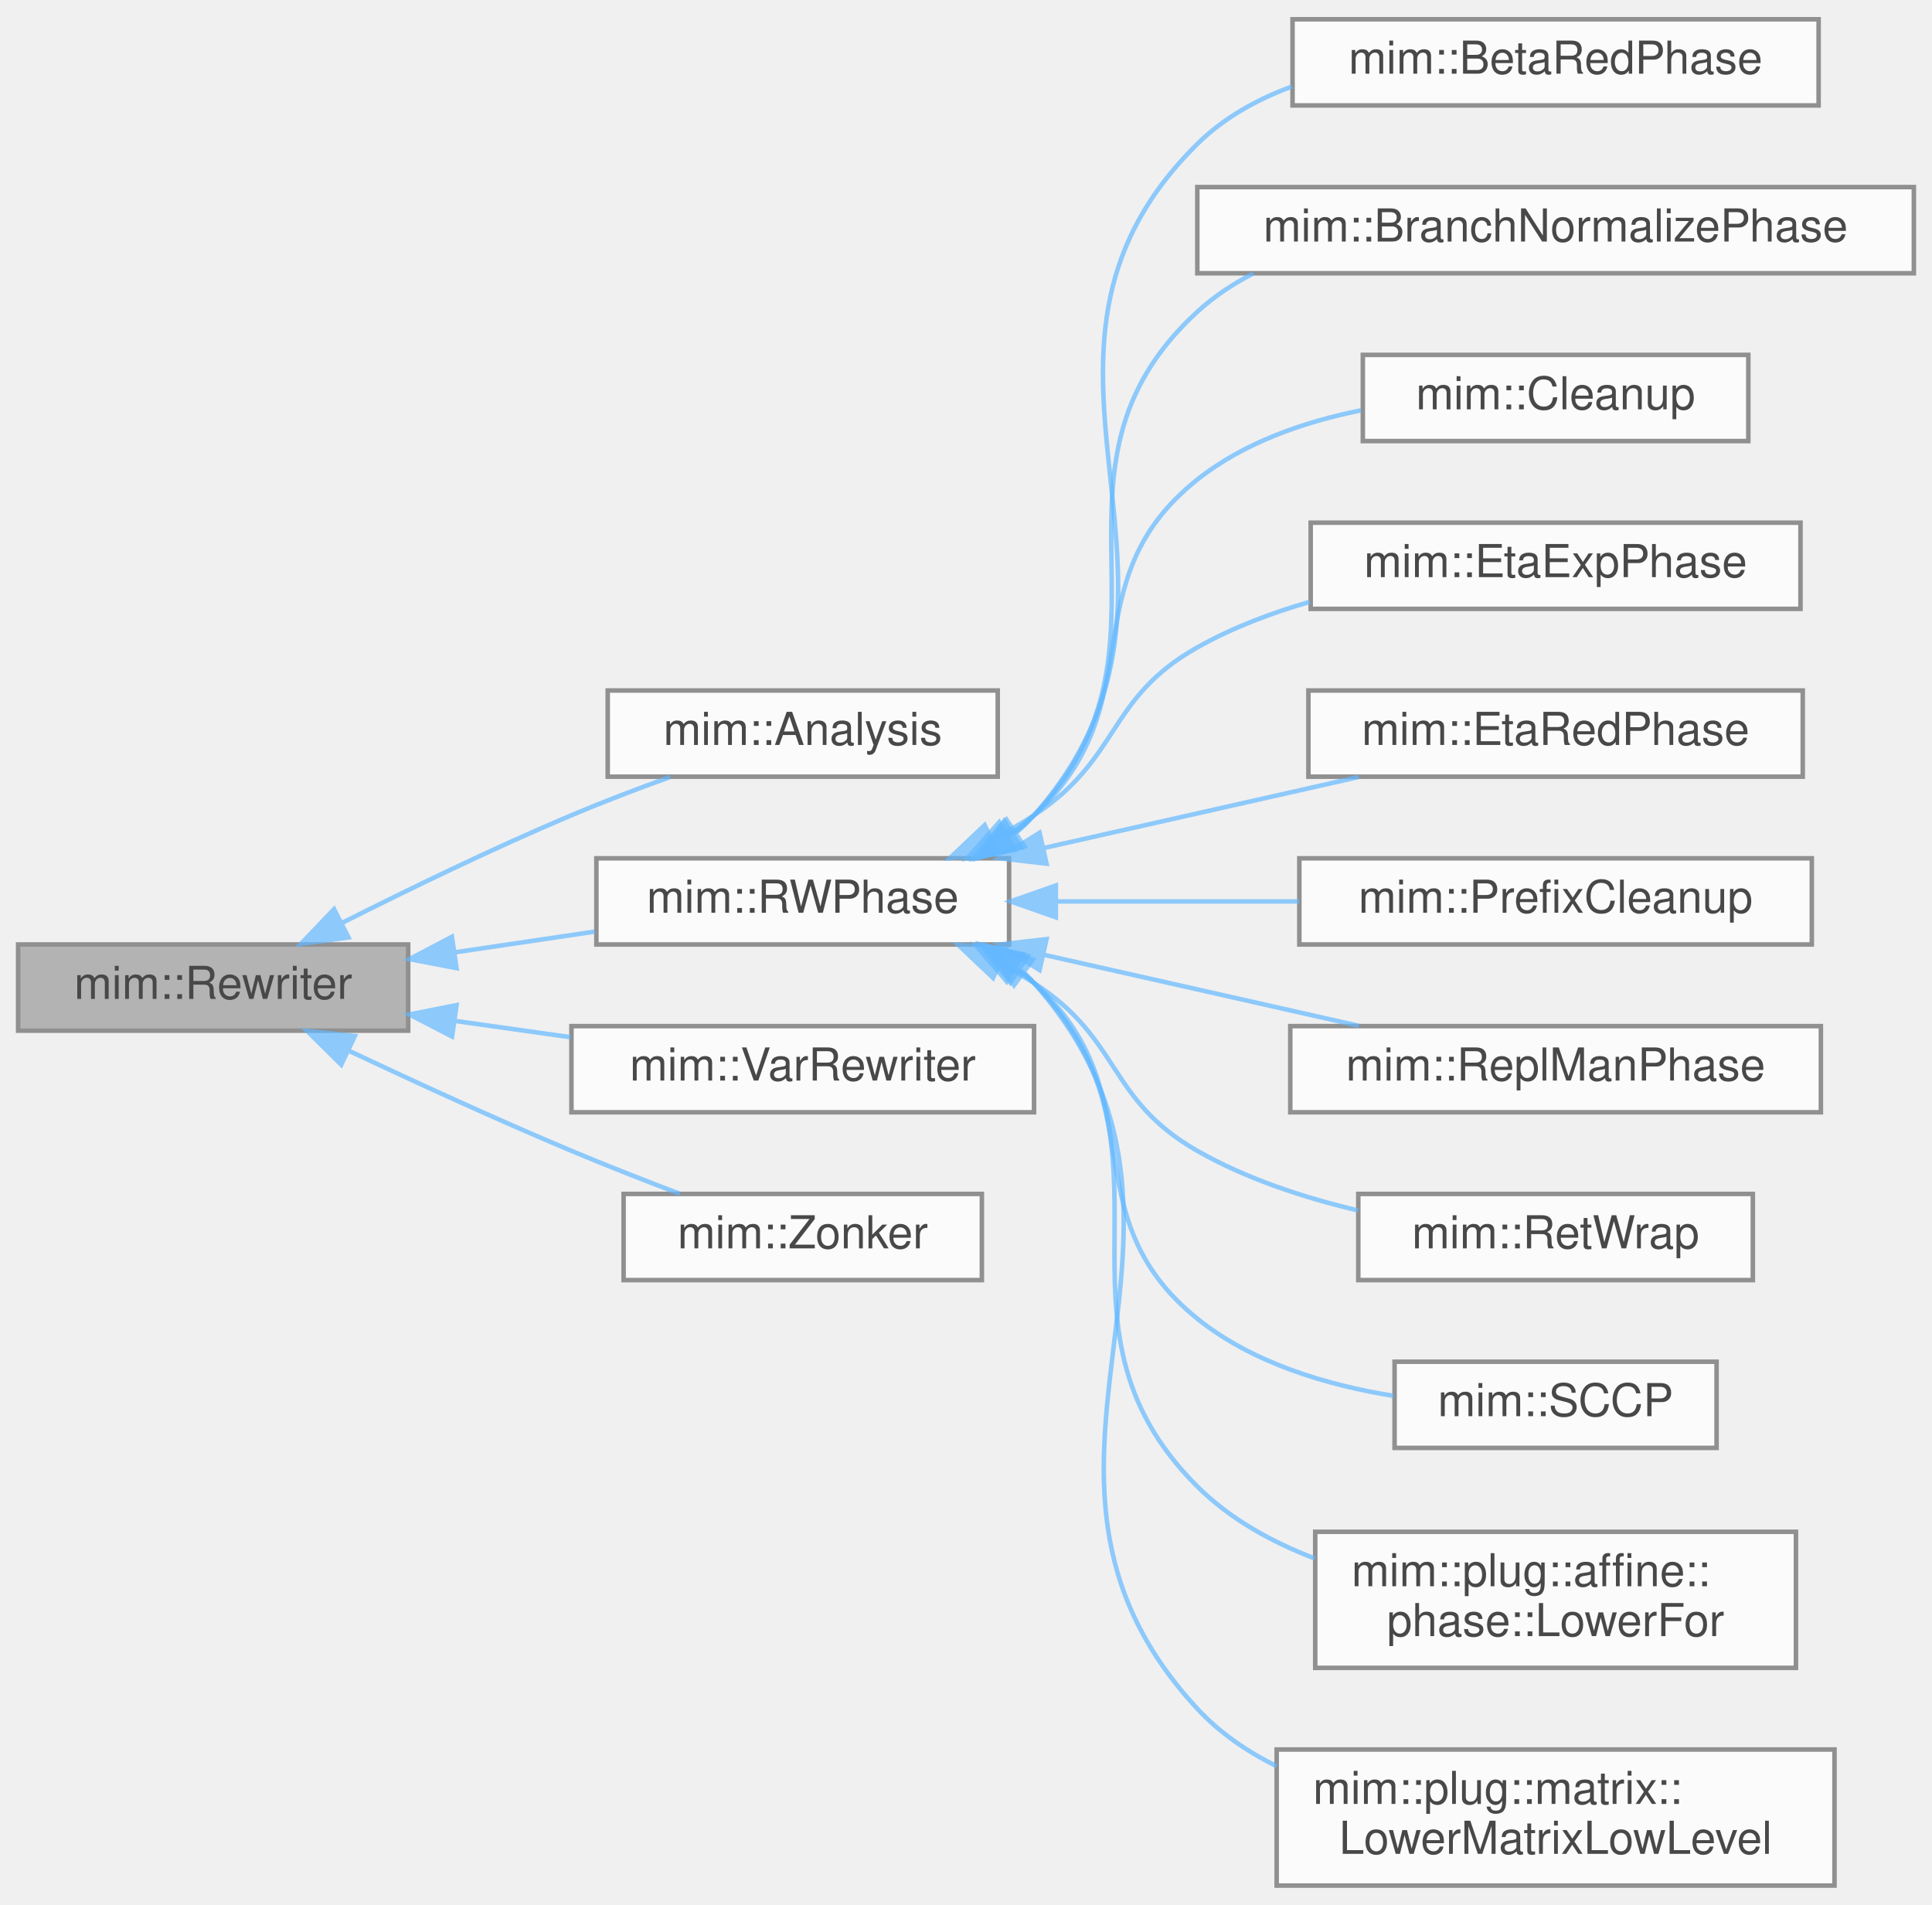
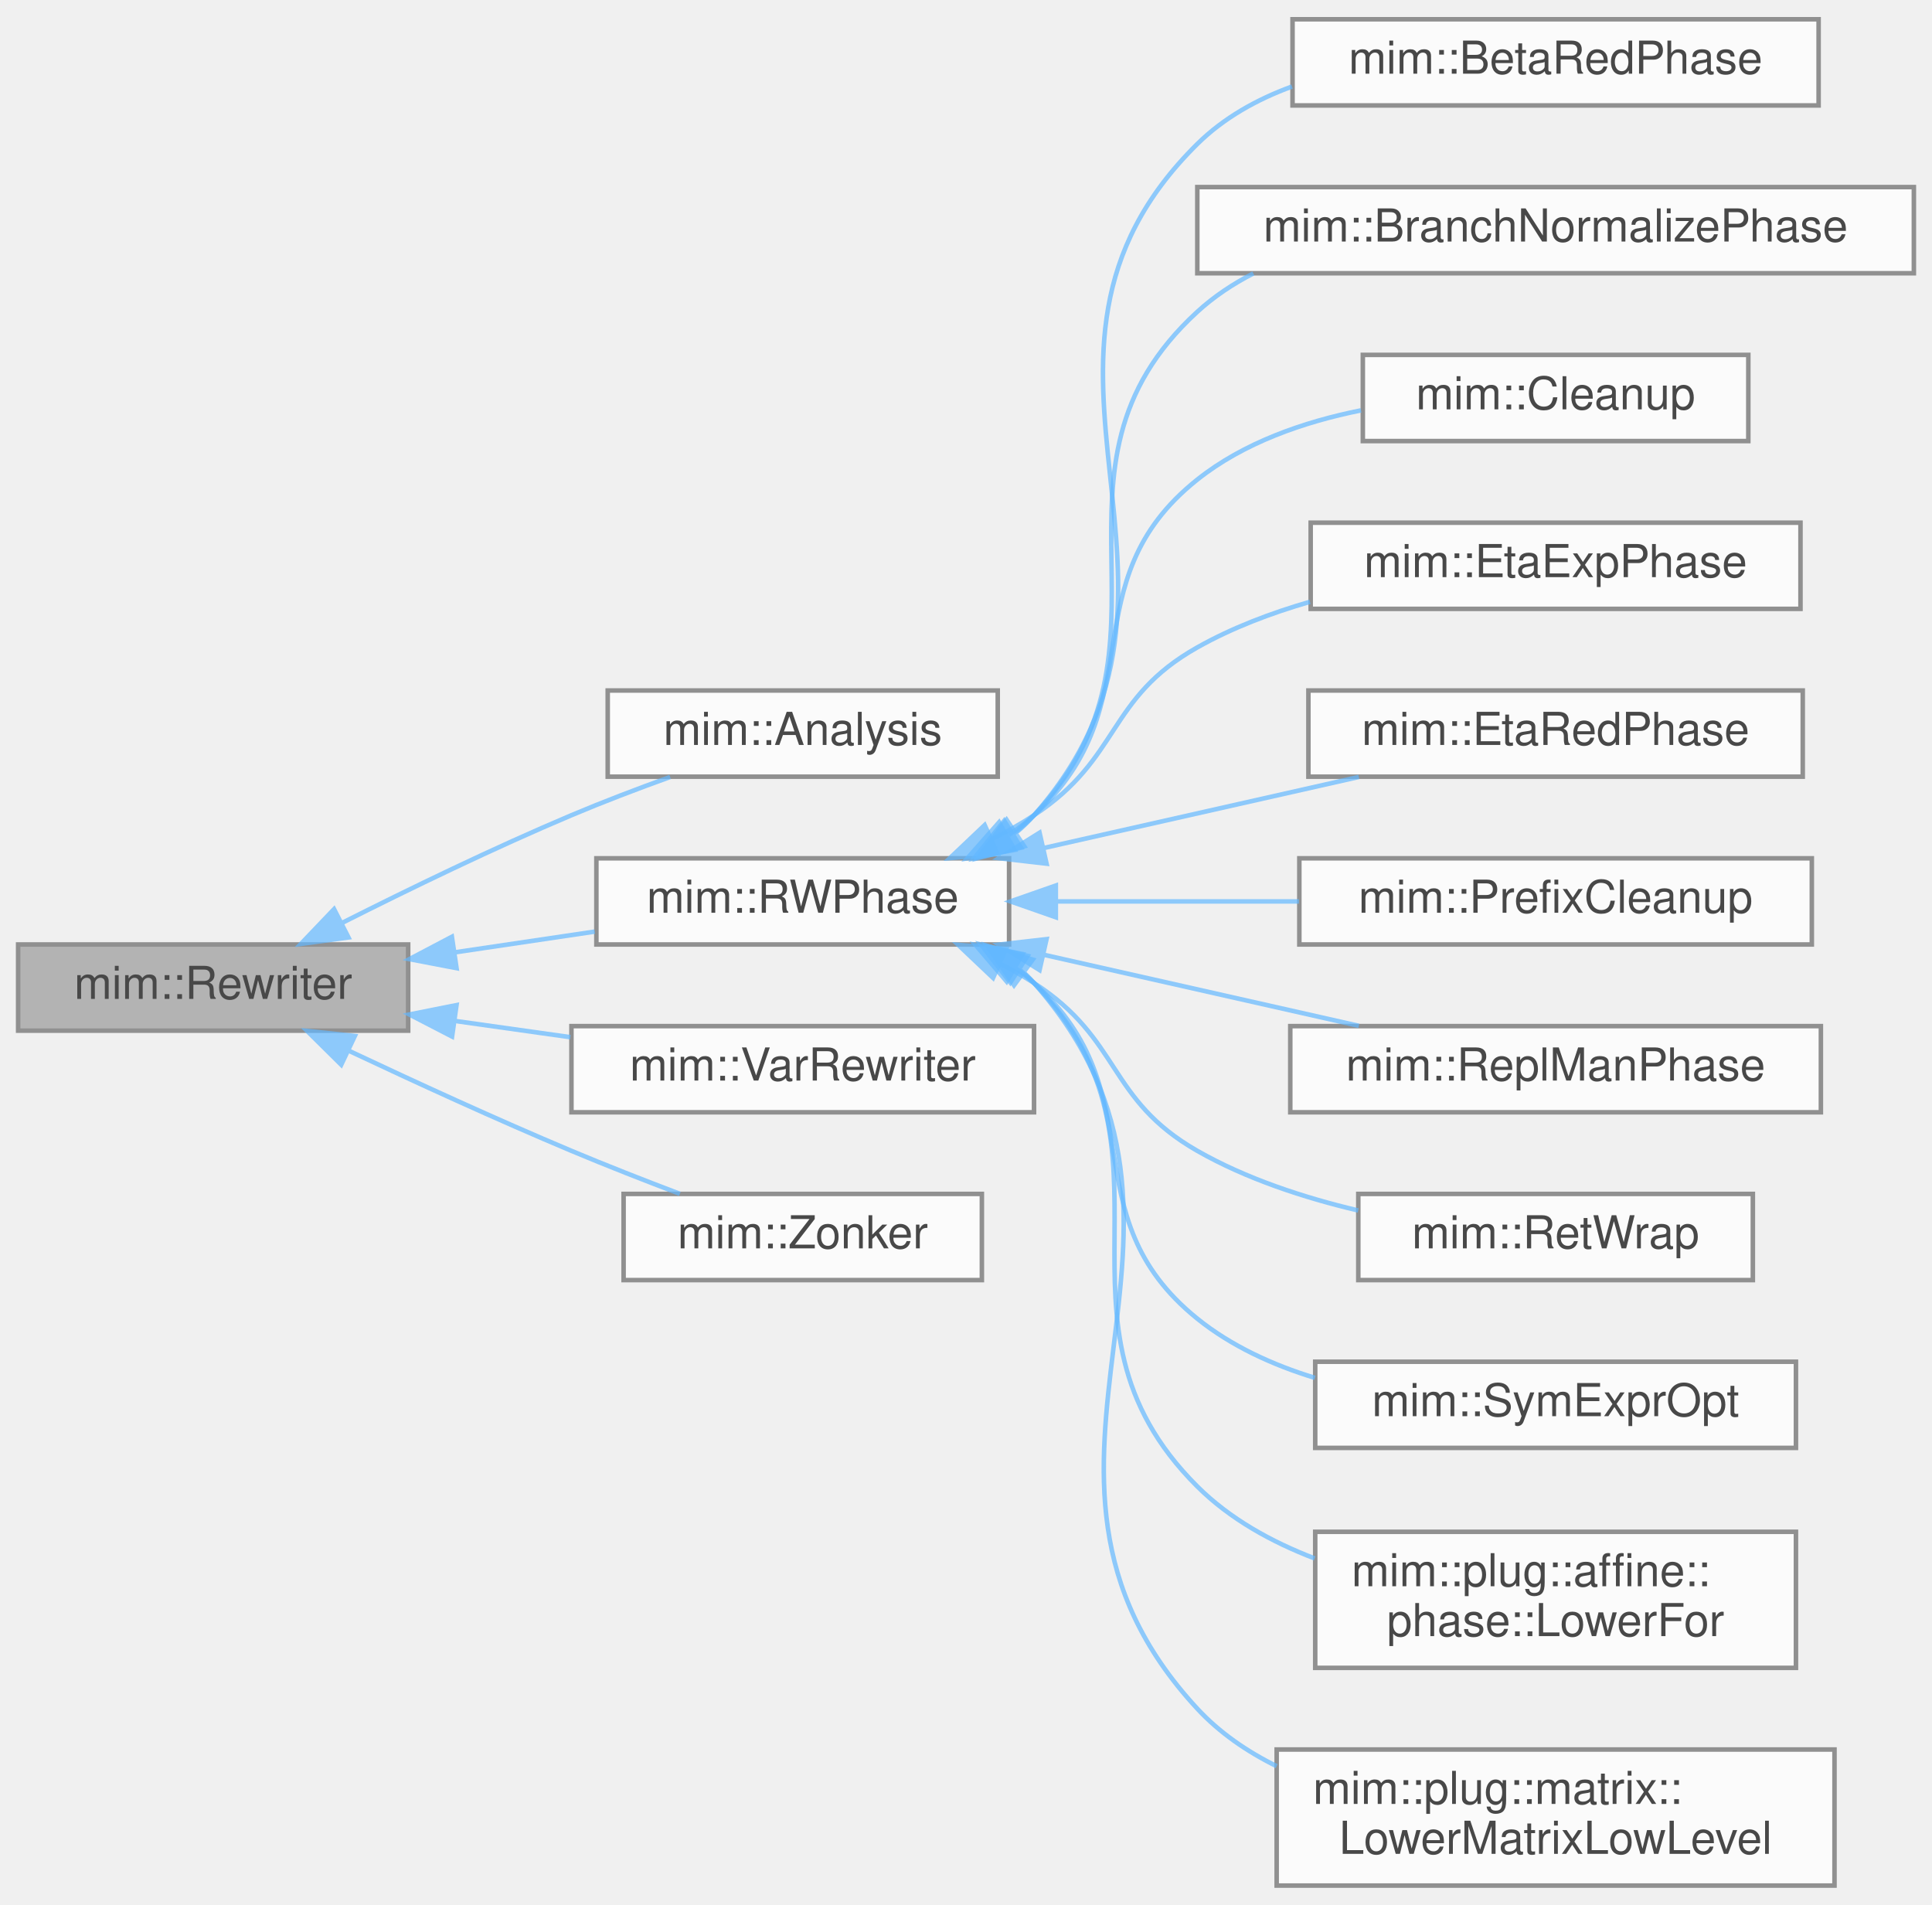
<svg xmlns="http://www.w3.org/2000/svg" xmlns:xlink="http://www.w3.org/1999/xlink" width="426pt" height="420pt" viewBox="0.00 0.00 426.00 419.50">
  <svg id="main" version="1.1" xml:space="preserve">
    <style type="text/css">
.node, .edge {opacity: 0.7;}
.node.selected, .edge.selected {opacity: 1;}
.edge:hover path { stroke: red; }
.edge:hover polygon { stroke: red; fill: red; }
</style>
    <svg id="graph" class="graph">
      <g id="graph0" class="graph" transform="scale(1 1) rotate(0) translate(4 415.5)">
        <g id="Node000001" class="node">
          <g id="a_Node000001">
            <a xlink:title="Recurseivly rebuilds part of a program into the provided World w.r.t. Rewriter::map.">
              <polygon fill="#999999" stroke="#666666" points="86,-207.5 0,-207.5 0,-188.5 86,-188.5 86,-207.5" />
              <text text-anchor="middle" x="43" y="-195.5" font-family="Helvetica,sans-Serif" font-size="10.00">mim::Rewriter</text>
            </a>
          </g>
        </g>
        <g id="Node000002" class="node">
          <g id="a_Node000002">
            <a xlink:href="classmim_1_1Analysis.html" target="_top" xlink:title="This Phase will recursively Rewriter::rewrite.">
              <polygon fill="white" stroke="#666666" points="216,-263.5 130,-263.5 130,-244.5 216,-244.5 216,-263.5" />
              <text text-anchor="middle" x="173" y="-251.5" font-family="Helvetica,sans-Serif" font-size="10.00">mim::Analysis</text>
            </a>
          </g>
        </g>
        <g id="edge1_Node000001_Node000002" class="edge">
          <g id="a_edge1_Node000001_Node000002">
            <a xlink:title=" ">
              <path fill="none" stroke="#63b8ff" d="M71.45,-212.27C86.24,-219.73 104.92,-228.79 122,-236 128.97,-238.94 136.6,-241.85 143.76,-244.43" />
              <polygon fill="#63b8ff" stroke="#63b8ff" points="72.84,-209.05 62.34,-207.63 69.66,-215.29 72.84,-209.05" />
            </a>
          </g>
        </g>
        <g id="Node000003" class="node">
          <g id="a_Node000003">
            <a xlink:href="classmim_1_1RWPhase.html" target="_top" xlink:title="Rewrites the RWPhase::old_world into the RWPhase::new_world and swaps them afterwards.">
              <polygon fill="white" stroke="#666666" points="218.5,-226.5 127.5,-226.5 127.5,-207.5 218.5,-207.5 218.5,-226.5" />
              <text text-anchor="middle" x="173" y="-214.5" font-family="Helvetica,sans-Serif" font-size="10.00">mim::RWPhase</text>
            </a>
          </g>
        </g>
        <g id="edge2_Node000001_Node000003" class="edge">
          <g id="a_edge2_Node000001_Node000003">
            <a xlink:title=" ">
              <path fill="none" stroke="#63b8ff" d="M96.32,-205.77C106.54,-207.28 117.18,-208.86 127.14,-210.34" />
              <polygon fill="#63b8ff" stroke="#63b8ff" points="96.67,-202.28 86.27,-204.27 95.64,-209.2 96.67,-202.28" />
            </a>
          </g>
        </g>
        <g id="Node000015" class="node">
          <g id="a_Node000015">
            <a xlink:href="classmim_1_1VarRewriter.html" target="_top" xlink:title=" ">
              <polygon fill="white" stroke="#666666" points="224,-189.5 122,-189.5 122,-170.5 224,-170.5 224,-189.5" />
              <text text-anchor="middle" x="173" y="-177.5" font-family="Helvetica,sans-Serif" font-size="10.00">mim::VarRewriter</text>
            </a>
          </g>
        </g>
        <g id="edge14_Node000001_Node000015" class="edge">
          <g id="a_edge14_Node000001_Node000015">
            <a xlink:title=" ">
              <path fill="none" stroke="#63b8ff" d="M96.34,-190.64C104.74,-189.46 113.42,-188.24 121.77,-187.06" />
              <polygon fill="#63b8ff" stroke="#63b8ff" points="95.68,-187.2 86.27,-192.06 96.66,-194.13 95.68,-187.2" />
            </a>
          </g>
        </g>
        <g id="Node000016" class="node">
          <g id="a_Node000016">
            <a xlink:href="classmim_1_1Zonker.html" target="_top" xlink:title=" ">
              <polygon fill="white" stroke="#666666" points="212.5,-152.5 133.5,-152.5 133.5,-133.5 212.5,-133.5 212.5,-152.5" />
              <text text-anchor="middle" x="173" y="-140.5" font-family="Helvetica,sans-Serif" font-size="10.00">mim::Zonker</text>
            </a>
          </g>
        </g>
        <g id="edge15_Node000001_Node000016" class="edge">
          <g id="a_edge15_Node000001_Node000016">
            <a xlink:title=" ">
              <path fill="none" stroke="#63b8ff" d="M72.77,-184.14C87.4,-177.24 105.53,-168.92 122,-162 129.71,-158.76 138.17,-155.45 145.91,-152.52" />
              <polygon fill="#63b8ff" stroke="#63b8ff" points="71.24,-180.99 63.71,-188.44 74.24,-187.32 71.24,-180.99" />
            </a>
          </g>
        </g>
        <g id="Node000004" class="node">
          <g id="a_Node000004">
            <a xlink:href="classmim_1_1BetaRedPhase.html" target="_top" xlink:title="Inlines in post-order all Lams that occur exactly once in the program.">
              <polygon fill="white" stroke="#666666" points="397,-411.5 281,-411.5 281,-392.5 397,-392.5 397,-411.5" />
              <text text-anchor="middle" x="339" y="-399.5" font-family="Helvetica,sans-Serif" font-size="10.00">mim::BetaRedPhase</text>
            </a>
          </g>
        </g>
        <g id="edge3_Node000003_Node000004" class="edge">
          <g id="a_edge3_Node000003_Node000004">
            <a xlink:title=" ">
              <path fill="none" stroke="#63b8ff" d="M220.16,-232.26C221.53,-233.41 222.82,-234.66 224,-236 268.8,-286.75 211.85,-336.42 260,-384 265.83,-389.76 273.12,-393.83 280.88,-396.67" />
              <polygon fill="#63b8ff" stroke="#63b8ff" points="221.83,-229.16 211.57,-226.53 217.95,-234.99 221.83,-229.16" />
            </a>
          </g>
        </g>
        <g id="Node000005" class="node">
          <g id="a_Node000005">
            <a xlink:href="classmim_1_1BranchNormalizePhase.html" target="_top" xlink:title="Inlines in post-order all Lams that occur exactly once in the program.">
              <polygon fill="white" stroke="#666666" points="418,-374.5 260,-374.5 260,-355.5 418,-355.5 418,-374.5" />
              <text text-anchor="middle" x="339" y="-362.5" font-family="Helvetica,sans-Serif" font-size="10.00">mim::BranchNormalizePhase</text>
            </a>
          </g>
        </g>
        <g id="edge4_Node000003_Node000005" class="edge">
          <g id="a_edge4_Node000003_Node000005">
            <a xlink:title=" ">
              <path fill="none" stroke="#63b8ff" d="M219.48,-231.94C221.09,-233.19 222.61,-234.54 224,-236 259.75,-273.57 221.77,-311.95 260,-347 263.69,-350.38 267.88,-353.17 272.36,-355.46" />
              <polygon fill="#63b8ff" stroke="#63b8ff" points="221.14,-228.84 210.8,-226.51 217.43,-234.78 221.14,-228.84" />
            </a>
          </g>
        </g>
        <g id="Node000006" class="node">
          <g id="a_Node000006">
            <a xlink:href="classmim_1_1Cleanup.html" target="_top" xlink:title="Removes unreachable and dead code by rebuilding the whole World into a new one and swapping them afte...">
              <polygon fill="white" stroke="#666666" points="381.5,-337.5 296.5,-337.5 296.5,-318.5 381.5,-318.5 381.5,-337.5" />
              <text text-anchor="middle" x="339" y="-325.5" font-family="Helvetica,sans-Serif" font-size="10.00">mim::Cleanup</text>
            </a>
          </g>
        </g>
        <g id="edge5_Node000003_Node000006" class="edge">
          <g id="a_edge5_Node000003_Node000006">
            <a xlink:title=" ">
              <path fill="none" stroke="#63b8ff" d="M218.43,-231.64C220.4,-232.97 222.27,-234.42 224,-236 250.99,-260.68 231.39,-287.22 260,-310 270.22,-318.14 283.45,-322.73 296.1,-325.27" />
              <polygon fill="#63b8ff" stroke="#63b8ff" points="219.73,-228.35 209.3,-226.5 216.3,-234.45 219.73,-228.35" />
            </a>
          </g>
        </g>
        <g id="Node000007" class="node">
          <g id="a_Node000007">
            <a xlink:href="classmim_1_1EtaExpPhase.html" target="_top" xlink:title="This phase takes care that Lamdas appear either only in callee position (Known) or not (Unknown).">
              <polygon fill="white" stroke="#666666" points="393,-300.5 285,-300.5 285,-281.5 393,-281.5 393,-300.5" />
              <text text-anchor="middle" x="339" y="-288.5" font-family="Helvetica,sans-Serif" font-size="10.00">mim::EtaExpPhase</text>
            </a>
          </g>
        </g>
        <g id="edge6_Node000003_Node000007" class="edge">
          <g id="a_edge6_Node000003_Node000007">
            <a xlink:title=" ">
              <path fill="none" stroke="#63b8ff" d="M214.7,-230.7C217.94,-232.32 221.08,-234.08 224,-236 243.18,-248.6 240.01,-261.74 260,-273 267.63,-277.3 276.23,-280.57 284.85,-283.06" />
              <polygon fill="#63b8ff" stroke="#63b8ff" points="215.99,-227.44 205.44,-226.54 213.12,-233.83 215.99,-227.44" />
            </a>
          </g>
        </g>
        <g id="Node000008" class="node">
          <g id="a_Node000008">
            <a xlink:href="classmim_1_1EtaRedPhase.html" target="_top" xlink:title="Inlines in post-order all Lams that occur exactly once in the program.">
              <polygon fill="white" stroke="#666666" points="393.5,-263.5 284.5,-263.5 284.5,-244.5 393.5,-244.5 393.5,-263.5" />
              <text text-anchor="middle" x="339" y="-251.5" font-family="Helvetica,sans-Serif" font-size="10.00">mim::EtaRedPhase</text>
            </a>
          </g>
        </g>
        <g id="edge7_Node000003_Node000008" class="edge">
          <g id="a_edge7_Node000003_Node000008">
            <a xlink:title=" ">
              <path fill="none" stroke="#63b8ff" d="M226.25,-228.79C248.64,-233.84 274.45,-239.66 295.62,-244.44" />
              <polygon fill="#63b8ff" stroke="#63b8ff" points="226.76,-225.32 216.23,-226.53 225.22,-232.14 226.76,-225.32" />
            </a>
          </g>
        </g>
        <g id="Node000009" class="node">
          <g id="a_Node000009">
            <a xlink:href="classmim_1_1PrefixCleanup.html" target="_top" xlink:title=" ">
              <polygon fill="white" stroke="#666666" points="395.5,-226.5 282.5,-226.5 282.5,-207.5 395.5,-207.5 395.5,-226.5" />
              <text text-anchor="middle" x="339" y="-214.5" font-family="Helvetica,sans-Serif" font-size="10.00">mim::PrefixCleanup</text>
            </a>
          </g>
        </g>
        <g id="edge8_Node000003_Node000009" class="edge">
          <g id="a_edge8_Node000003_Node000009">
            <a xlink:title=" ">
              <path fill="none" stroke="#63b8ff" d="M229.22,-217C246.36,-217 265.25,-217 282.41,-217" />
              <polygon fill="#63b8ff" stroke="#63b8ff" points="228.81,-213.5 218.81,-217 228.81,-220.5 228.81,-213.5" />
            </a>
          </g>
        </g>
        <g id="Node000010" class="node">
          <g id="a_Node000010">
            <a xlink:href="classmim_1_1ReplManPhase.html" target="_top" xlink:title=" ">
              <polygon fill="white" stroke="#666666" points="397.5,-189.5 280.5,-189.5 280.5,-170.5 397.5,-170.5 397.5,-189.5" />
              <text text-anchor="middle" x="339" y="-177.5" font-family="Helvetica,sans-Serif" font-size="10.00">mim::ReplManPhase</text>
            </a>
          </g>
        </g>
        <g id="edge9_Node000003_Node000010" class="edge">
          <g id="a_edge9_Node000003_Node000010">
            <a xlink:title=" ">
              <path fill="none" stroke="#63b8ff" d="M226.25,-205.21C248.64,-200.16 274.45,-194.34 295.62,-189.56" />
              <polygon fill="#63b8ff" stroke="#63b8ff" points="225.22,-201.86 216.23,-207.47 226.76,-208.68 225.22,-201.86" />
            </a>
          </g>
        </g>
        <g id="Node000011" class="node">
          <g id="a_Node000011">
            <a xlink:href="classmim_1_1RetWrap.html" target="_top" xlink:title=" ">
              <polygon fill="white" stroke="#666666" points="382.5,-152.5 295.5,-152.5 295.5,-133.5 382.5,-133.5 382.5,-152.5" />
              <text text-anchor="middle" x="339" y="-140.5" font-family="Helvetica,sans-Serif" font-size="10.00">mim::RetWrap</text>
            </a>
          </g>
        </g>
        <g id="edge10_Node000003_Node000011" class="edge">
          <g id="a_edge10_Node000003_Node000011">
            <a xlink:title=" ">
              <path fill="none" stroke="#63b8ff" d="M216.42,-203.31C219.05,-201.98 221.6,-200.55 224,-199 243.29,-186.57 240.08,-173.38 260,-162 270.77,-155.85 283.48,-151.68 295.48,-148.85" />
              <polygon fill="#63b8ff" stroke="#63b8ff" points="214.97,-200.13 207.28,-207.42 217.84,-206.51 214.97,-200.13" />
            </a>
          </g>
        </g>
        <g id="Node000012" class="node">
          <g id="a_Node000012">
-             <a xlink:href="classmim_1_1SCCP.html" target="_top" xlink:title="Sparse Conditional Constant Propagation.">
-               <polygon fill="white" stroke="#666666" points="374.5,-115.5 303.5,-115.5 303.5,-96.5 374.5,-96.5 374.5,-115.5" />
-               <text text-anchor="middle" x="339" y="-103.5" font-family="Helvetica,sans-Serif" font-size="10.00">mim::SCCP</text>
+             <a xlink:href="classmim_1_1SymExprOpt.html" target="_top" xlink:title="Symbolic Expression Optimization.">
+               <polygon fill="white" stroke="#666666" points="392,-115.5 286,-115.5 286,-96.5 392,-96.5 392,-115.5" />
+               <text text-anchor="middle" x="339" y="-103.5" font-family="Helvetica,sans-Serif" font-size="10.00">mim::SymExprOpt</text>
            </a>
          </g>
        </g>
        <g id="edge11_Node000003_Node000012" class="edge">
          <g id="a_edge11_Node000003_Node000012">
            <a xlink:title=" ">
-               <path fill="none" stroke="#63b8ff" d="M219.88,-202.28C221.32,-201.26 222.7,-200.17 224,-199 251.21,-174.56 231.53,-147.95 260,-125 272.15,-115.2 288.6,-110.34 303.26,-107.97" />
+               <path fill="none" stroke="#63b8ff" d="M219.88,-202.28C221.32,-201.26 222.7,-200.17 224,-199 251.21,-174.56 231.53,-147.95 260,-125 267.49,-118.96 276.6,-114.8 285.93,-111.94" />
              <polygon fill="#63b8ff" stroke="#63b8ff" points="217.96,-199.35 211.09,-207.41 221.49,-205.39 217.96,-199.35" />
            </a>
          </g>
        </g>
        <g id="Node000013" class="node">
          <g id="a_Node000013">
            <a xlink:href="classmim_1_1plug_1_1affine_1_1phase_1_1LowerFor.html" target="_top" xlink:title="Lowers the for axm to actual control flow in CPS.">
              <polygon fill="white" stroke="#666666" points="392,-78 286,-78 286,-48 392,-48 392,-78" />
              <text text-anchor="start" x="294" y="-66" font-family="Helvetica,sans-Serif" font-size="10.00">mim::plug::affine::</text>
              <text text-anchor="middle" x="339" y="-55" font-family="Helvetica,sans-Serif" font-size="10.00">phase::LowerFor</text>
            </a>
          </g>
        </g>
        <g id="edge12_Node000003_Node000013" class="edge">
          <g id="a_edge12_Node000003_Node000013">
            <a xlink:title=" ">
              <path fill="none" stroke="#63b8ff" d="M220.68,-202.04C221.84,-201.09 222.96,-200.08 224,-199 260.08,-161.75 223.26,-124.61 260,-88 267.15,-80.87 276.34,-75.78 285.88,-72.13" />
              <polygon fill="#63b8ff" stroke="#63b8ff" points="218.77,-199.11 212.29,-207.49 222.58,-204.98 218.77,-199.11" />
            </a>
          </g>
        </g>
        <g id="Node000014" class="node">
          <g id="a_Node000014">
            <a xlink:href="classmim_1_1plug_1_1matrix_1_1LowerMatrixLowLevel.html" target="_top" xlink:title="In this phase, we lower all matrix operations and types to the low-level representation using pointer...">
              <polygon fill="white" stroke="#666666" points="400.5,-30 277.5,-30 277.5,0 400.5,0 400.5,-30" />
              <text text-anchor="start" x="285.5" y="-18" font-family="Helvetica,sans-Serif" font-size="10.00">mim::plug::matrix::</text>
              <text text-anchor="middle" x="339" y="-7" font-family="Helvetica,sans-Serif" font-size="10.00">LowerMatrixLowLevel</text>
            </a>
          </g>
        </g>
        <g id="edge13_Node000003_Node000014" class="edge">
          <g id="a_edge13_Node000003_Node000014">
            <a xlink:title=" ">
              <path fill="none" stroke="#63b8ff" d="M221.99,-201.09C222.69,-200.42 223.36,-199.73 224,-199 272.24,-144.36 210.49,-92.49 260,-39 264.91,-33.7 270.96,-29.55 277.5,-26.32" />
              <polygon fill="#63b8ff" stroke="#63b8ff" points="219.59,-198.51 213.58,-207.24 223.72,-204.16 219.59,-198.51" />
            </a>
          </g>
        </g>
      </g>
    </svg>
  </svg>
  <style type="text/css">

[data-mouse-over-selected='false'] { opacity: 0.7; }
[data-mouse-over-selected='true']  { opacity: 1.0; }

</style>
</svg>
